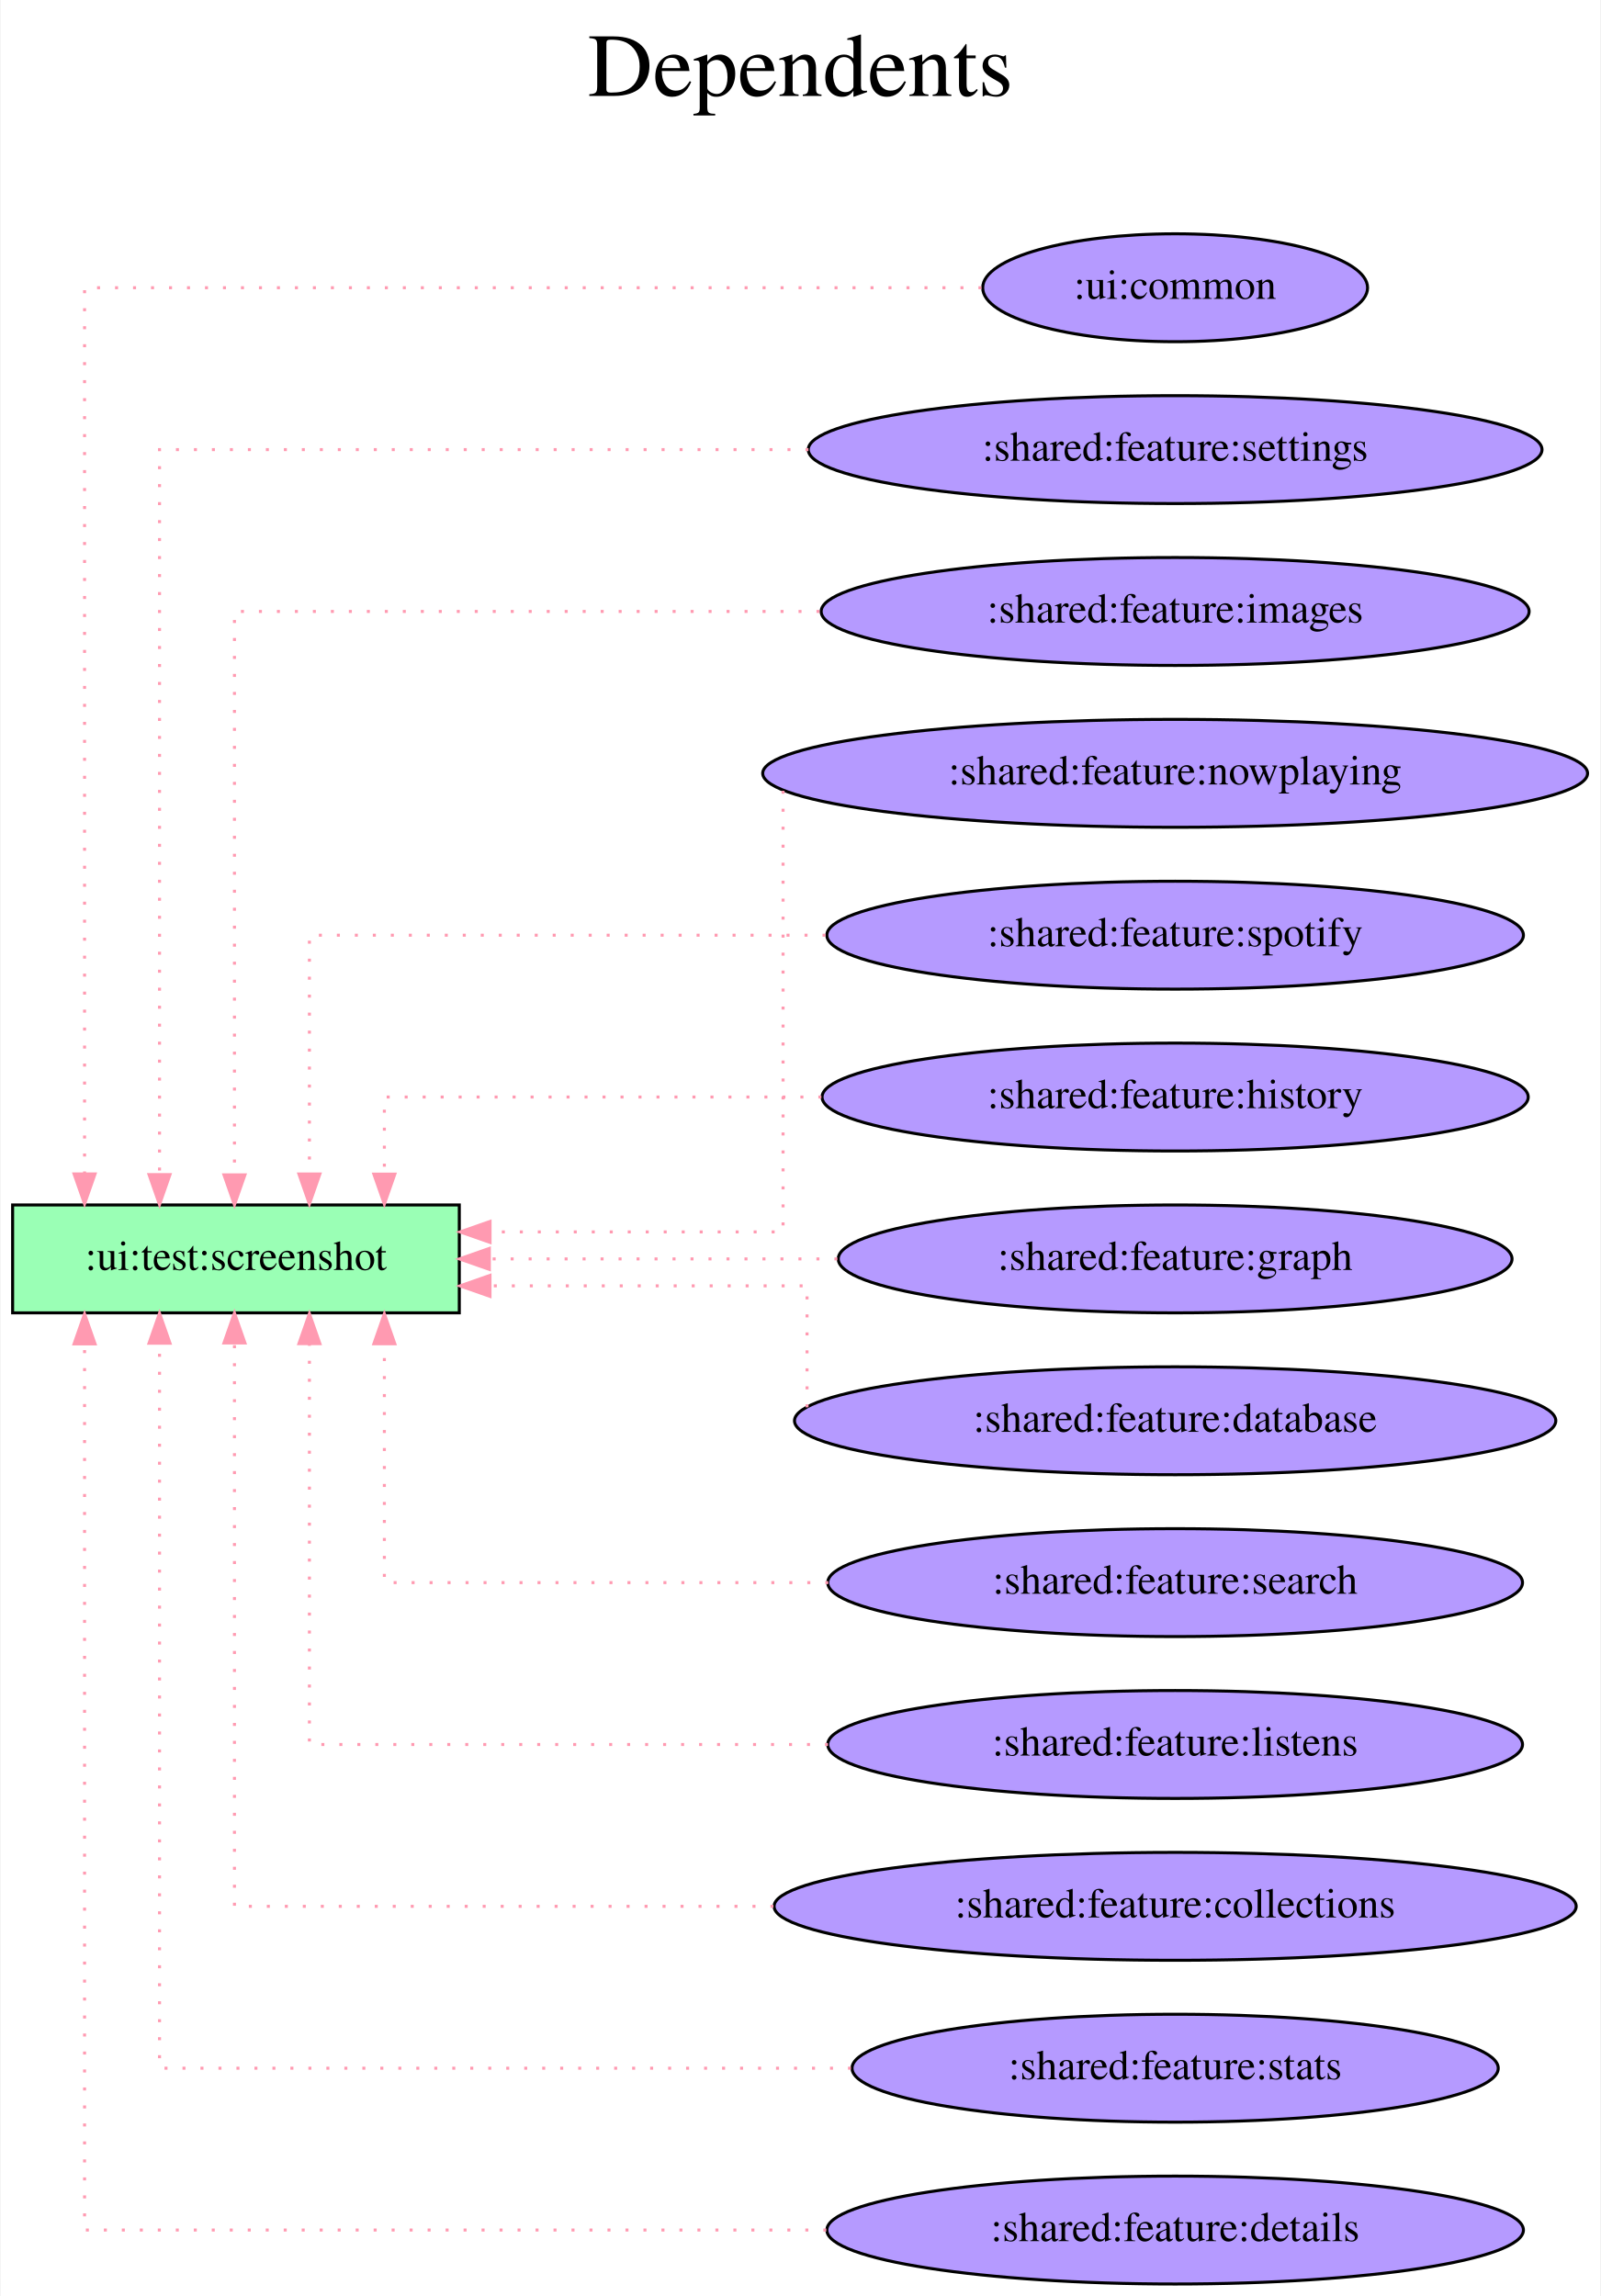
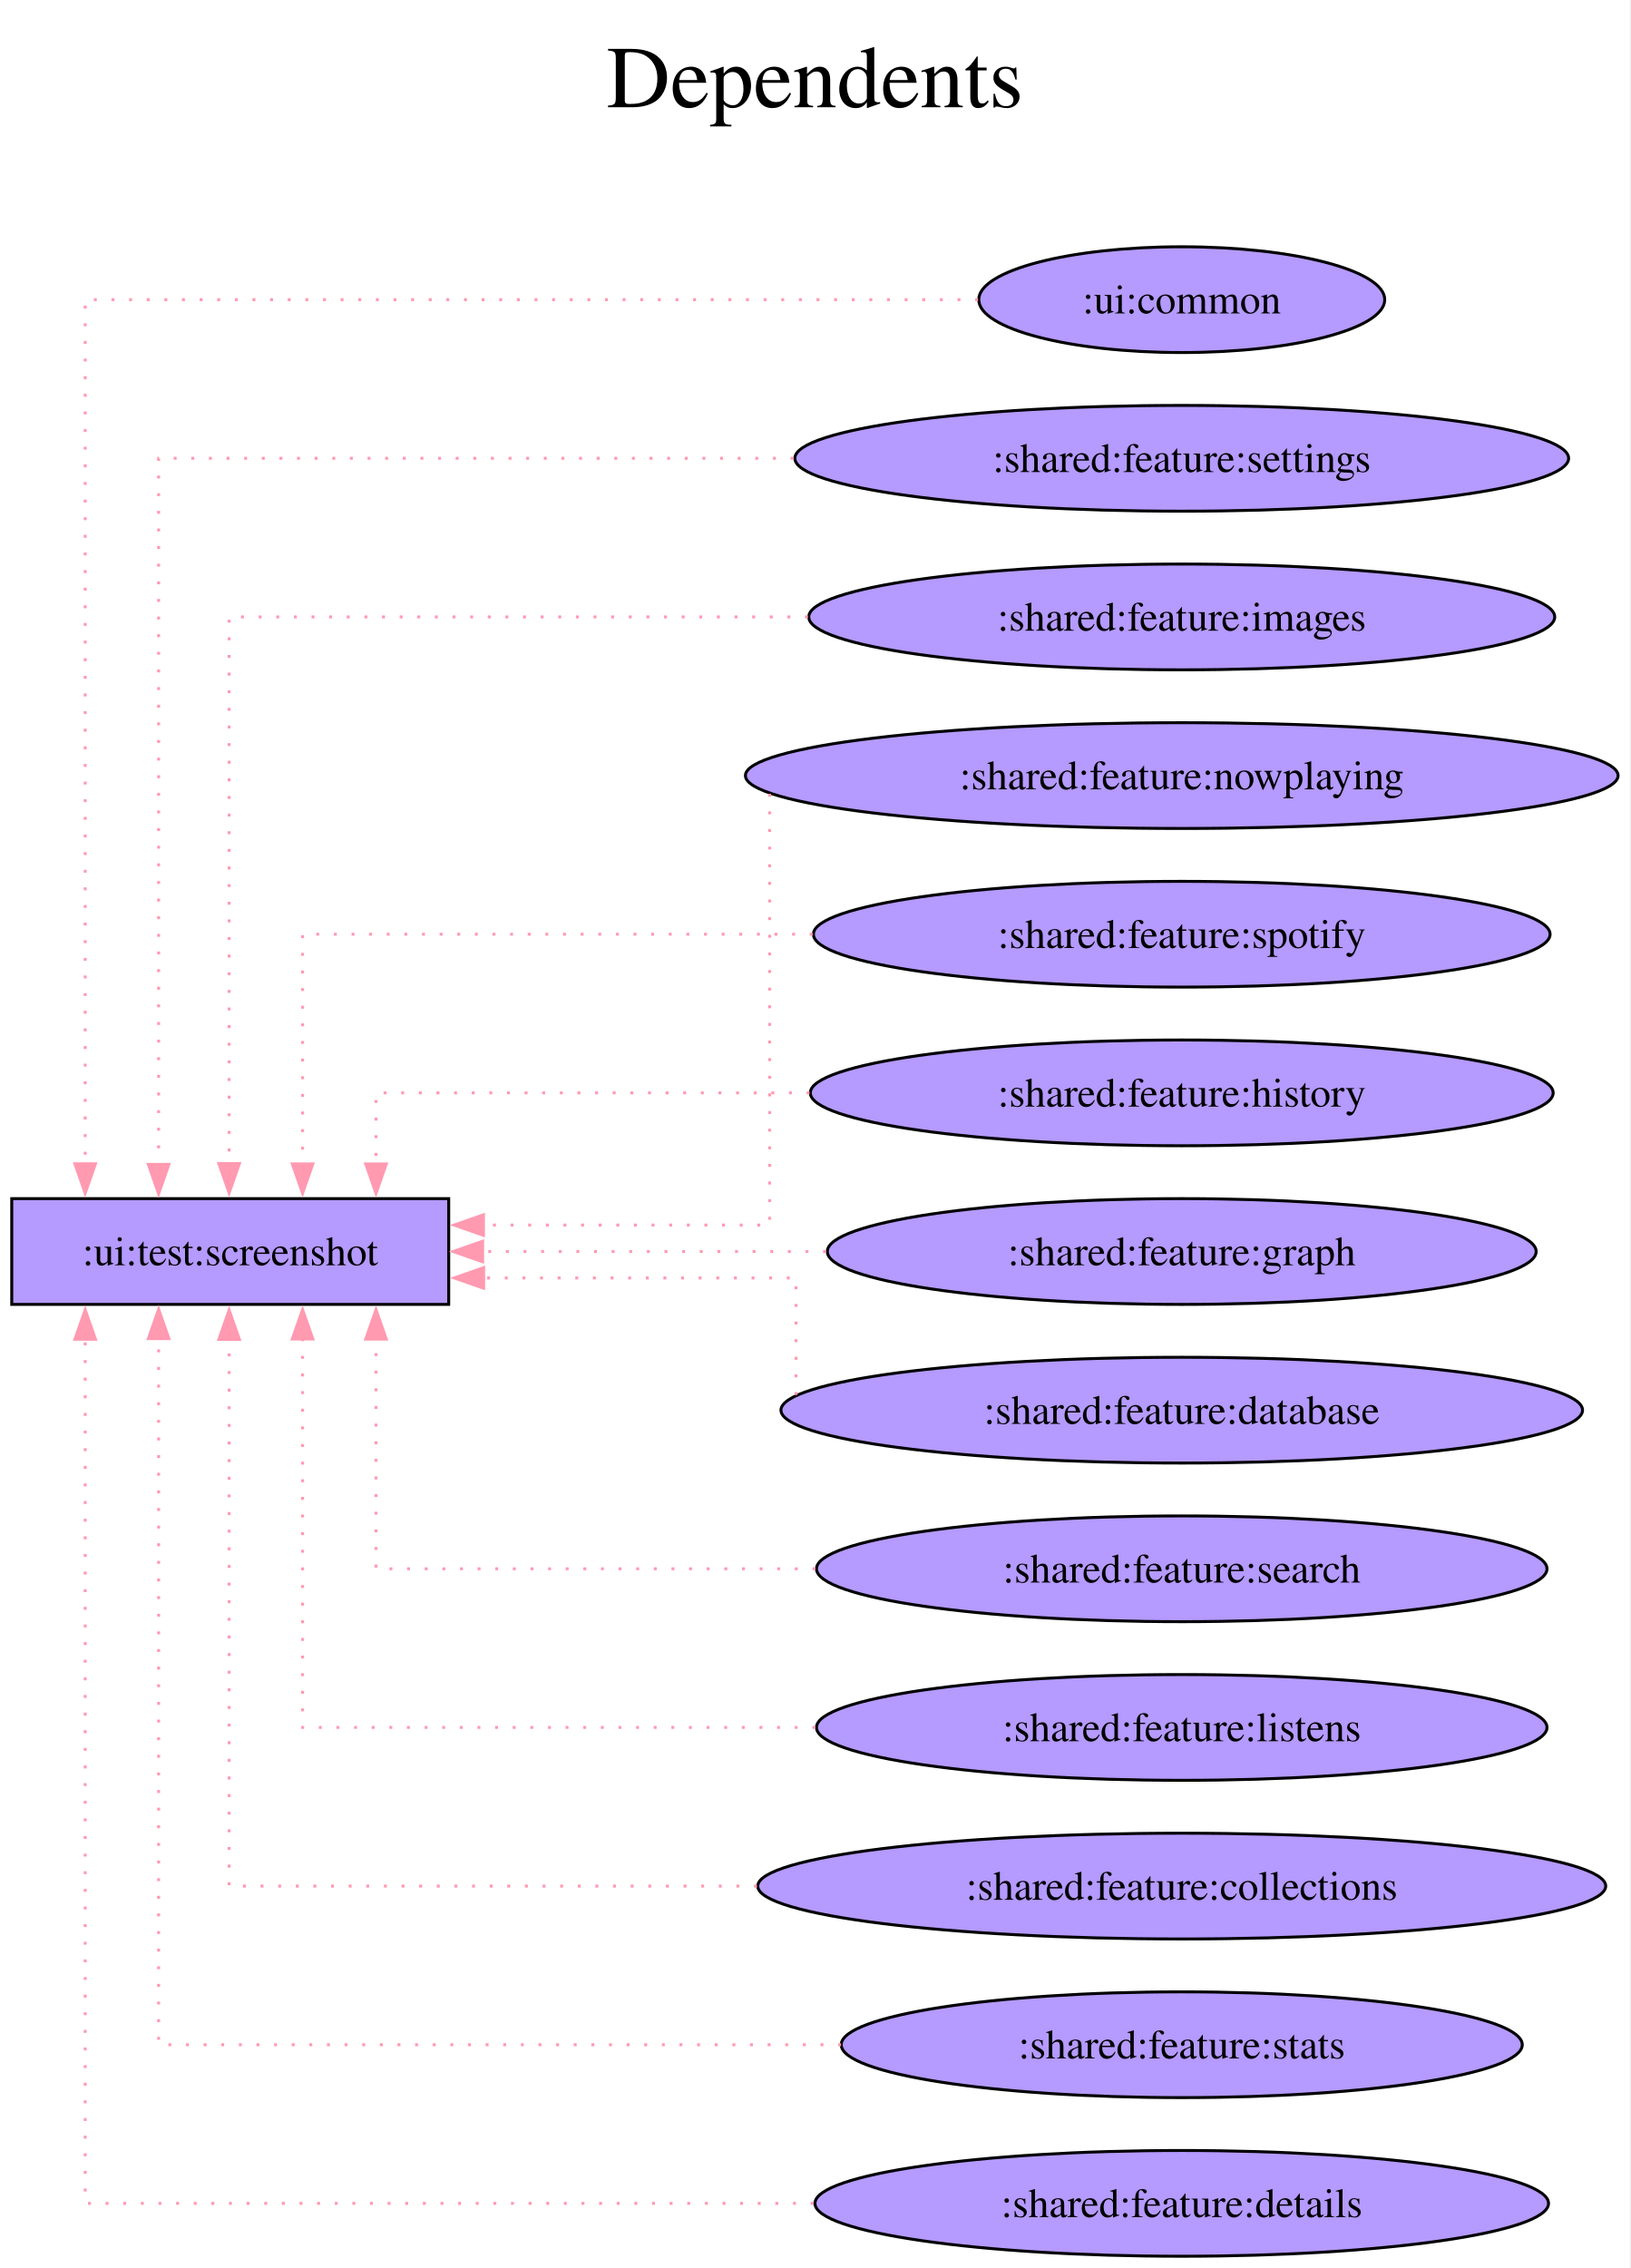
- <svg xmlns="http://www.w3.org/2000/svg" width="534pt" height="766pt" viewBox="0.00 0.00 533.58 766.00">
-   <g id="graph0" class="graph" transform="scale(1 1) rotate(0) translate(4 762)">
-     <polygon fill="white" stroke="transparent" points="-4,4 -4,-762 529.58,-762 529.58,4 -4,4" />
-     <text text-anchor="middle" x="262.79" y="-730" font-family="Times,serif" font-size="30.00">Dependents</text>
-     <text text-anchor="middle" x="262.79" y="-697" font-family="Times,serif" font-size="30.00"> </text>
+ <svg xmlns="http://www.w3.org/2000/svg" width="555pt" height="772pt" viewBox="0.00 0.00 555.00 772.00">
+   <g id="graph0" class="graph" transform="scale(1 1) rotate(0) translate(4 768)">
+     <polygon fill="white" stroke="none" points="-4,4 -4,-768 550.83,-768 550.83,4 -4,4" />
+     <text xml:space="preserve" text-anchor="middle" x="273.41" y="-731.5" font-family="Times,serif" font-size="30.00">Dependents</text>
+     <text xml:space="preserve" text-anchor="middle" x="273.41" y="-695.5" font-family="Times,serif" font-size="30.00"> </text>
    <g id="node1" class="node">
-       <polygon fill="#9affb5" stroke="black" points="149,-360 0,-360 0,-324 149,-324 149,-360" />
-       <text text-anchor="middle" x="74.5" y="-338.3" font-family="Times,serif" font-size="14.00">:ui:test:screenshot</text>
+       <polygon fill="#b59aff" stroke="black" points="148.75,-360 0,-360 0,-324 148.75,-324 148.75,-360" />
+       <text xml:space="preserve" text-anchor="middle" x="74.38" y="-337.32" font-family="Times,serif" font-size="14.00">:ui:test:screenshot</text>
    </g>
    <g id="node2" class="node">
-       <ellipse fill="#b59aff" stroke="black" cx="387.79" cy="-666" rx="64.19" ry="18" />
-       <text text-anchor="middle" x="387.79" y="-662.3" font-family="Times,serif" font-size="14.00">:ui:common</text>
+       <ellipse fill="#b59aff" stroke="black" cx="398.29" cy="-666" rx="69.1" ry="18" />
+       <text xml:space="preserve" text-anchor="middle" x="398.29" y="-661.33" font-family="Times,serif" font-size="14.00">:ui:common</text>
    </g>
    <g id="edge1" class="edge">
-       <path fill="none" stroke="#ff9ab1" stroke-dasharray="1,5" d="M323.17,-666C218.63,-666 24,-666 24,-666 24,-666 24,-370.35 24,-370.35" />
-       <polygon fill="#ff9ab1" stroke="#ff9ab1" points="27.5,-370.35 24,-360.35 20.5,-370.35 27.5,-370.35" />
+       <path fill="none" stroke="#ff9ab1" stroke-dasharray="1,5" d="M328.95,-666C221,-666 25,-666 25,-666 25,-666 25,-371.86 25,-371.86" />
+       <polygon fill="#ff9ab1" stroke="#ff9ab1" points="28.5,-371.86 25,-361.86 21.5,-371.86 28.5,-371.86" />
    </g>
    <g id="node3" class="node">
-       <ellipse fill="#b59aff" stroke="black" cx="387.79" cy="-612" rx="122.38" ry="18" />
-       <text text-anchor="middle" x="387.79" y="-608.3" font-family="Times,serif" font-size="14.00">:shared:feature:settings</text>
+       <ellipse fill="#b59aff" stroke="black" cx="398.29" cy="-612" rx="131.7" ry="18" />
+       <text xml:space="preserve" text-anchor="middle" x="398.29" y="-607.33" font-family="Times,serif" font-size="14.00">:shared:feature:settings</text>
    </g>
    <g id="edge2" class="edge">
-       <path fill="none" stroke="#ff9ab1" stroke-dasharray="1,5" d="M265.48,-612C168.44,-612 49,-612 49,-612 49,-612 49,-370.13 49,-370.13" />
-       <polygon fill="#ff9ab1" stroke="#ff9ab1" points="52.5,-370.13 49,-360.13 45.5,-370.13 52.5,-370.13" />
+       <path fill="none" stroke="#ff9ab1" stroke-dasharray="1,5" d="M266.12,-612C167.59,-612 50,-612 50,-612 50,-612 50,-371.65 50,-371.65" />
+       <polygon fill="#ff9ab1" stroke="#ff9ab1" points="53.5,-371.65 50,-361.65 46.5,-371.65 53.5,-371.65" />
    </g>
    <g id="node4" class="node">
-       <ellipse fill="#b59aff" stroke="black" cx="387.79" cy="-558" rx="118.08" ry="18" />
-       <text text-anchor="middle" x="387.79" y="-554.3" font-family="Times,serif" font-size="14.00">:shared:feature:images</text>
+       <ellipse fill="#b59aff" stroke="black" cx="398.29" cy="-558" rx="126.97" ry="18" />
+       <text xml:space="preserve" text-anchor="middle" x="398.29" y="-553.33" font-family="Times,serif" font-size="14.00">:shared:feature:images</text>
    </g>
    <g id="edge3" class="edge">
-       <path fill="none" stroke="#ff9ab1" stroke-dasharray="1,5" d="M269.16,-558C180.3,-558 74,-558 74,-558 74,-558 74,-370.04 74,-370.04" />
-       <polygon fill="#ff9ab1" stroke="#ff9ab1" points="77.5,-370.04 74,-360.04 70.5,-370.04 77.5,-370.04" />
+       <path fill="none" stroke="#ff9ab1" stroke-dasharray="1,5" d="M271.05,-558C180.2,-558 74,-558 74,-558 74,-558 74,-371.93 74,-371.93" />
+       <polygon fill="#ff9ab1" stroke="#ff9ab1" points="77.5,-371.93 74,-361.93 70.5,-371.93 77.5,-371.93" />
    </g>
    <g id="node5" class="node">
-       <ellipse fill="#b59aff" stroke="black" cx="387.79" cy="-504" rx="137.58" ry="18" />
-       <text text-anchor="middle" x="387.79" y="-500.3" font-family="Times,serif" font-size="14.00">:shared:feature:nowplaying</text>
+       <ellipse fill="#b59aff" stroke="black" cx="398.29" cy="-504" rx="148.54" ry="18" />
+       <text xml:space="preserve" text-anchor="middle" x="398.29" y="-499.32" font-family="Times,serif" font-size="14.00">:shared:feature:nowplaying</text>
    </g>
    <g id="edge4" class="edge">
-       <path fill="none" stroke="#ff9ab1" stroke-dasharray="1,5" d="M257,-498.19C257,-470.24 257,-351 257,-351 257,-351 159.26,-351 159.26,-351" />
-       <polygon fill="#ff9ab1" stroke="#ff9ab1" points="159.26,-347.5 149.26,-351 159.26,-354.5 159.26,-347.5" />
+       <path fill="none" stroke="#ff9ab1" stroke-dasharray="1,5" d="M258,-497.81C258,-469.19 258,-351 258,-351 258,-351 160.58,-351 160.58,-351" />
+       <polygon fill="#ff9ab1" stroke="#ff9ab1" points="160.58,-347.5 150.58,-351 160.58,-354.5 160.58,-347.5" />
    </g>
    <g id="node6" class="node">
-       <ellipse fill="#b59aff" stroke="black" cx="387.79" cy="-450" rx="116.18" ry="18" />
-       <text text-anchor="middle" x="387.79" y="-446.3" font-family="Times,serif" font-size="14.00">:shared:feature:spotify</text>
+       <ellipse fill="#b59aff" stroke="black" cx="398.29" cy="-450" rx="125.39" ry="18" />
+       <text xml:space="preserve" text-anchor="middle" x="398.29" y="-445.32" font-family="Times,serif" font-size="14.00">:shared:feature:spotify</text>
    </g>
    <g id="edge5" class="edge">
-       <path fill="none" stroke="#ff9ab1" stroke-dasharray="1,5" d="M271.16,-450C191.01,-450 99,-450 99,-450 99,-450 99,-370.32 99,-370.32" />
-       <polygon fill="#ff9ab1" stroke="#ff9ab1" points="102.5,-370.32 99,-360.32 95.5,-370.32 102.5,-370.32" />
+       <path fill="none" stroke="#ff9ab1" stroke-dasharray="1,5" d="M272.66,-450C190.76,-450 99,-450 99,-450 99,-450 99,-371.83 99,-371.83" />
+       <polygon fill="#ff9ab1" stroke="#ff9ab1" points="102.5,-371.83 99,-361.83 95.5,-371.83 102.5,-371.83" />
    </g>
    <g id="node7" class="node">
-       <ellipse fill="#b59aff" stroke="black" cx="387.79" cy="-396" rx="117.78" ry="18" />
-       <text text-anchor="middle" x="387.79" y="-392.3" font-family="Times,serif" font-size="14.00">:shared:feature:history</text>
+       <ellipse fill="#b59aff" stroke="black" cx="398.29" cy="-396" rx="126.44" ry="18" />
+       <text xml:space="preserve" text-anchor="middle" x="398.29" y="-391.32" font-family="Times,serif" font-size="14.00">:shared:feature:history</text>
    </g>
    <g id="edge6" class="edge">
-       <path fill="none" stroke="#ff9ab1" stroke-dasharray="1,5" d="M269.78,-396C199.55,-396 124,-396 124,-396 124,-396 124,-370.28 124,-370.28" />
-       <polygon fill="#ff9ab1" stroke="#ff9ab1" points="127.5,-370.28 124,-360.28 120.5,-370.28 127.5,-370.28" />
+       <path fill="none" stroke="#ff9ab1" stroke-dasharray="1,5" d="M271.58,-396C199.71,-396 124,-396 124,-396 124,-396 124,-371.8 124,-371.8" />
+       <polygon fill="#ff9ab1" stroke="#ff9ab1" points="127.5,-371.8 124,-361.8 120.5,-371.8 127.5,-371.8" />
    </g>
    <g id="node8" class="node">
-       <ellipse fill="#b59aff" stroke="black" cx="387.79" cy="-342" rx="112.38" ry="18" />
-       <text text-anchor="middle" x="387.79" y="-338.3" font-family="Times,serif" font-size="14.00">:shared:feature:graph</text>
+       <ellipse fill="#b59aff" stroke="black" cx="398.29" cy="-342" rx="120.65" ry="18" />
+       <text xml:space="preserve" text-anchor="middle" x="398.29" y="-337.32" font-family="Times,serif" font-size="14.00">:shared:feature:graph</text>
    </g>
    <g id="edge7" class="edge">
-       <path fill="none" stroke="#ff9ab1" stroke-dasharray="1,5" d="M275.13,-342C275.13,-342 159.03,-342 159.03,-342" />
-       <polygon fill="#ff9ab1" stroke="#ff9ab1" points="159.03,-338.5 149.03,-342 159.03,-345.5 159.03,-338.5" />
+       <path fill="none" stroke="#ff9ab1" stroke-dasharray="1,5" d="M277.21,-342C277.21,-342 160.29,-342 160.29,-342" />
+       <polygon fill="#ff9ab1" stroke="#ff9ab1" points="160.29,-338.5 150.29,-342 160.29,-345.5 160.29,-338.5" />
    </g>
    <g id="node9" class="node">
-       <ellipse fill="#b59aff" stroke="black" cx="387.79" cy="-288" rx="126.98" ry="18" />
-       <text text-anchor="middle" x="387.79" y="-284.3" font-family="Times,serif" font-size="14.00">:shared:feature:database</text>
+       <ellipse fill="#b59aff" stroke="black" cx="398.29" cy="-288" rx="136.44" ry="18" />
+       <text xml:space="preserve" text-anchor="middle" x="398.29" y="-283.32" font-family="Times,serif" font-size="14.00">:shared:feature:database</text>
    </g>
    <g id="edge8" class="edge">
-       <path fill="none" stroke="#ff9ab1" stroke-dasharray="1,5" d="M265,-292.48C265,-303.86 265,-333 265,-333 265,-333 159.24,-333 159.24,-333" />
-       <polygon fill="#ff9ab1" stroke="#ff9ab1" points="159.24,-329.5 149.24,-333 159.24,-336.5 159.24,-329.5" />
+       <path fill="none" stroke="#ff9ab1" stroke-dasharray="1,5" d="M267,-293.16C267,-304.98 267,-333 267,-333 267,-333 160.64,-333 160.64,-333" />
+       <polygon fill="#ff9ab1" stroke="#ff9ab1" points="160.64,-329.5 150.64,-333 160.64,-336.5 160.64,-329.5" />
    </g>
    <g id="node10" class="node">
-       <ellipse fill="#b59aff" stroke="black" cx="387.79" cy="-234" rx="115.88" ry="18" />
-       <text text-anchor="middle" x="387.79" y="-230.3" font-family="Times,serif" font-size="14.00">:shared:feature:search</text>
+       <ellipse fill="#b59aff" stroke="black" cx="398.29" cy="-234" rx="124.34" ry="18" />
+       <text xml:space="preserve" text-anchor="middle" x="398.29" y="-229.32" font-family="Times,serif" font-size="14.00">:shared:feature:search</text>
    </g>
    <g id="edge9" class="edge">
-       <path fill="none" stroke="#ff9ab1" stroke-dasharray="1,5" d="M272.09,-234C201.21,-234 124,-234 124,-234 124,-234 124,-313.68 124,-313.68" />
-       <polygon fill="#ff9ab1" stroke="#ff9ab1" points="120.5,-313.68 124,-323.68 127.5,-313.68 120.5,-313.68" />
+       <path fill="none" stroke="#ff9ab1" stroke-dasharray="1,5" d="M273.58,-234C201.13,-234 124,-234 124,-234 124,-234 124,-312.17 124,-312.17" />
+       <polygon fill="#ff9ab1" stroke="#ff9ab1" points="120.5,-312.17 124,-322.17 127.5,-312.17 120.5,-312.17" />
    </g>
    <g id="node11" class="node">
-       <ellipse fill="#b59aff" stroke="black" cx="387.79" cy="-180" rx="115.88" ry="18" />
-       <text text-anchor="middle" x="387.79" y="-176.3" font-family="Times,serif" font-size="14.00">:shared:feature:listens</text>
+       <ellipse fill="#b59aff" stroke="black" cx="398.29" cy="-180" rx="124.34" ry="18" />
+       <text xml:space="preserve" text-anchor="middle" x="398.29" y="-175.32" font-family="Times,serif" font-size="14.00">:shared:feature:listens</text>
    </g>
    <g id="edge10" class="edge">
-       <path fill="none" stroke="#ff9ab1" stroke-dasharray="1,5" d="M271.99,-180C191.65,-180 99,-180 99,-180 99,-180 99,-313.73 99,-313.73" />
-       <polygon fill="#ff9ab1" stroke="#ff9ab1" points="95.5,-313.73 99,-323.73 102.5,-313.73 95.5,-313.73" />
+       <path fill="none" stroke="#ff9ab1" stroke-dasharray="1,5" d="M273.53,-180C191.41,-180 99,-180 99,-180 99,-180 99,-312.22 99,-312.22" />
+       <polygon fill="#ff9ab1" stroke="#ff9ab1" points="95.5,-312.22 99,-322.22 102.5,-312.22 95.5,-312.22" />
    </g>
    <g id="node12" class="node">
-       <ellipse fill="#b59aff" stroke="black" cx="387.79" cy="-126" rx="133.78" ry="18" />
-       <text text-anchor="middle" x="387.79" y="-122.3" font-family="Times,serif" font-size="14.00">:shared:feature:collections</text>
+       <ellipse fill="#b59aff" stroke="black" cx="398.29" cy="-126" rx="144.33" ry="18" />
+       <text xml:space="preserve" text-anchor="middle" x="398.29" y="-121.33" font-family="Times,serif" font-size="14.00">:shared:feature:collections</text>
    </g>
    <g id="edge11" class="edge">
-       <path fill="none" stroke="#ff9ab1" stroke-dasharray="1,5" d="M253.8,-126C168.52,-126 74,-126 74,-126 74,-126 74,-313.96 74,-313.96" />
-       <polygon fill="#ff9ab1" stroke="#ff9ab1" points="70.5,-313.96 74,-323.96 77.5,-313.96 70.5,-313.96" />
+       <path fill="none" stroke="#ff9ab1" stroke-dasharray="1,5" d="M253.69,-126C167.21,-126 74,-126 74,-126 74,-126 74,-312.07 74,-312.07" />
+       <polygon fill="#ff9ab1" stroke="#ff9ab1" points="70.5,-312.07 74,-322.07 77.5,-312.07 70.5,-312.07" />
    </g>
    <g id="node13" class="node">
-       <ellipse fill="#b59aff" stroke="black" cx="387.79" cy="-72" rx="107.78" ry="18" />
-       <text text-anchor="middle" x="387.79" y="-68.3" font-family="Times,serif" font-size="14.00">:shared:feature:stats</text>
+       <ellipse fill="#b59aff" stroke="black" cx="398.29" cy="-72" rx="115.92" ry="18" />
+       <text xml:space="preserve" text-anchor="middle" x="398.29" y="-67.33" font-family="Times,serif" font-size="14.00">:shared:feature:stats</text>
    </g>
    <g id="edge12" class="edge">
-       <path fill="none" stroke="#ff9ab1" stroke-dasharray="1,5" d="M279.66,-72C180.51,-72 49,-72 49,-72 49,-72 49,-313.87 49,-313.87" />
-       <polygon fill="#ff9ab1" stroke="#ff9ab1" points="45.5,-313.87 49,-323.87 52.5,-313.87 45.5,-313.87" />
+       <path fill="none" stroke="#ff9ab1" stroke-dasharray="1,5" d="M282.31,-72C181,-72 50,-72 50,-72 50,-72 50,-312.35 50,-312.35" />
+       <polygon fill="#ff9ab1" stroke="#ff9ab1" points="46.5,-312.35 50,-322.35 53.5,-312.35 46.5,-312.35" />
    </g>
    <g id="node14" class="node">
-       <ellipse fill="#b59aff" stroke="black" cx="387.79" cy="-18" rx="116.18" ry="18" />
-       <text text-anchor="middle" x="387.79" y="-14.3" font-family="Times,serif" font-size="14.00">:shared:feature:details</text>
+       <ellipse fill="#b59aff" stroke="black" cx="398.29" cy="-18" rx="124.86" ry="18" />
+       <text xml:space="preserve" text-anchor="middle" x="398.29" y="-13.32" font-family="Times,serif" font-size="14.00">:shared:feature:details</text>
    </g>
    <g id="edge13" class="edge">
-       <path fill="none" stroke="#ff9ab1" stroke-dasharray="1,5" d="M271.43,-18C165,-18 24,-18 24,-18 24,-18 24,-313.65 24,-313.65" />
-       <polygon fill="#ff9ab1" stroke="#ff9ab1" points="20.5,-313.65 24,-323.65 27.5,-313.65 20.5,-313.65" />
+       <path fill="none" stroke="#ff9ab1" stroke-dasharray="1,5" d="M272.95,-18C164.51,-18 25,-18 25,-18 25,-18 25,-312.14 25,-312.14" />
+       <polygon fill="#ff9ab1" stroke="#ff9ab1" points="21.5,-312.14 25,-322.14 28.5,-312.14 21.5,-312.14" />
    </g>
  </g>
</svg>
